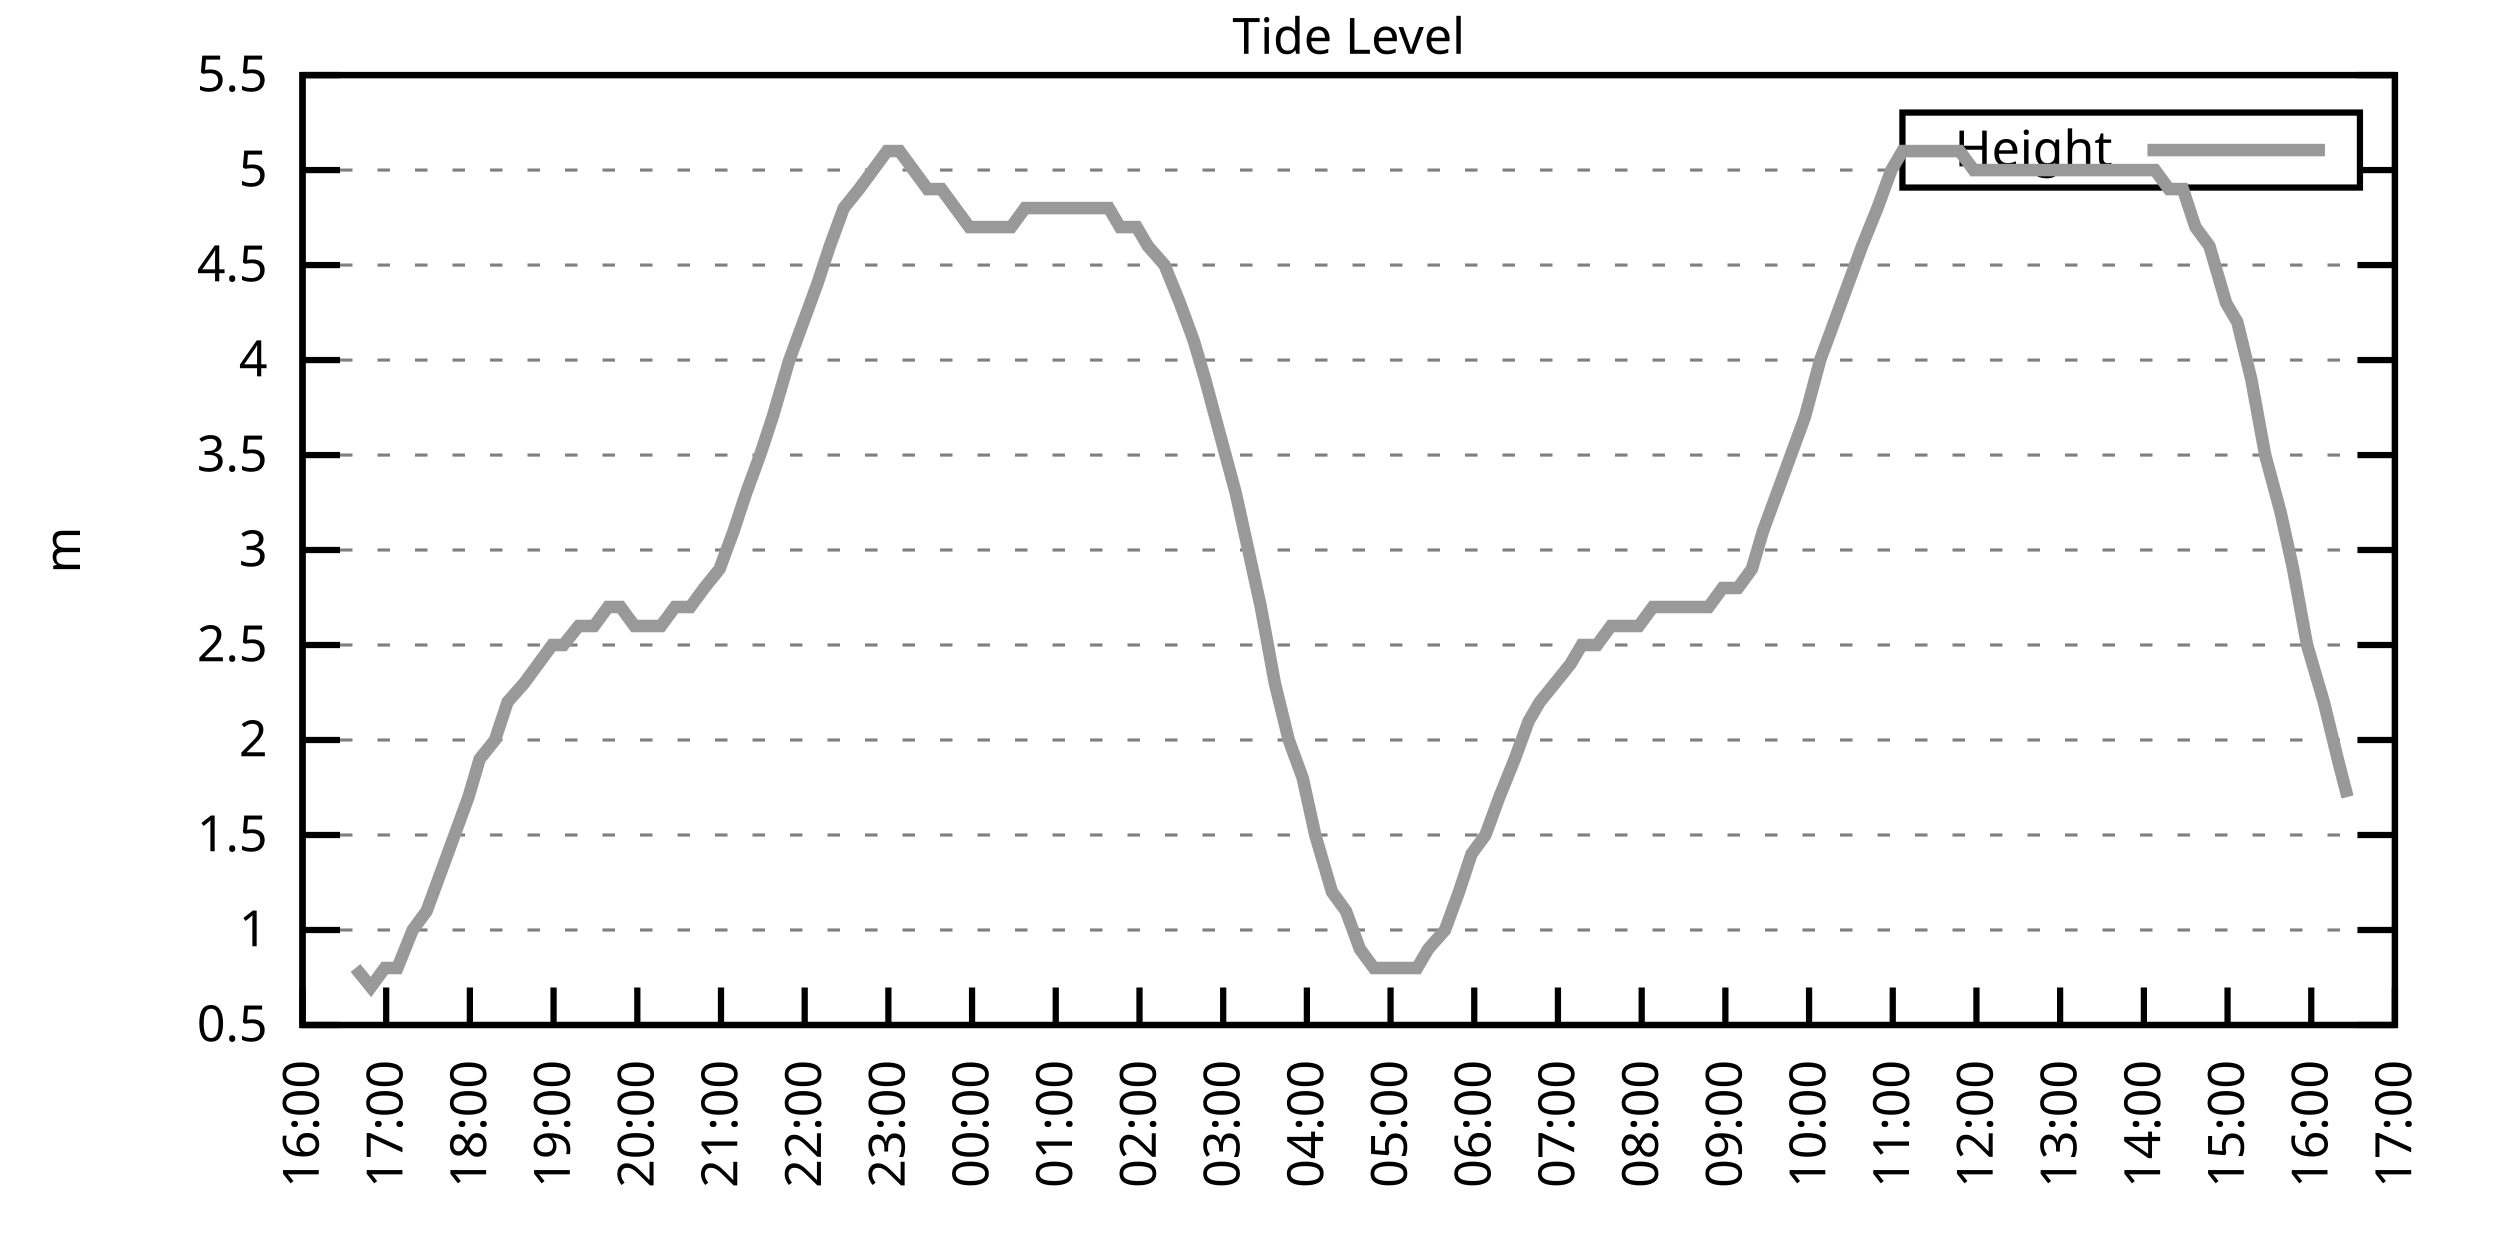
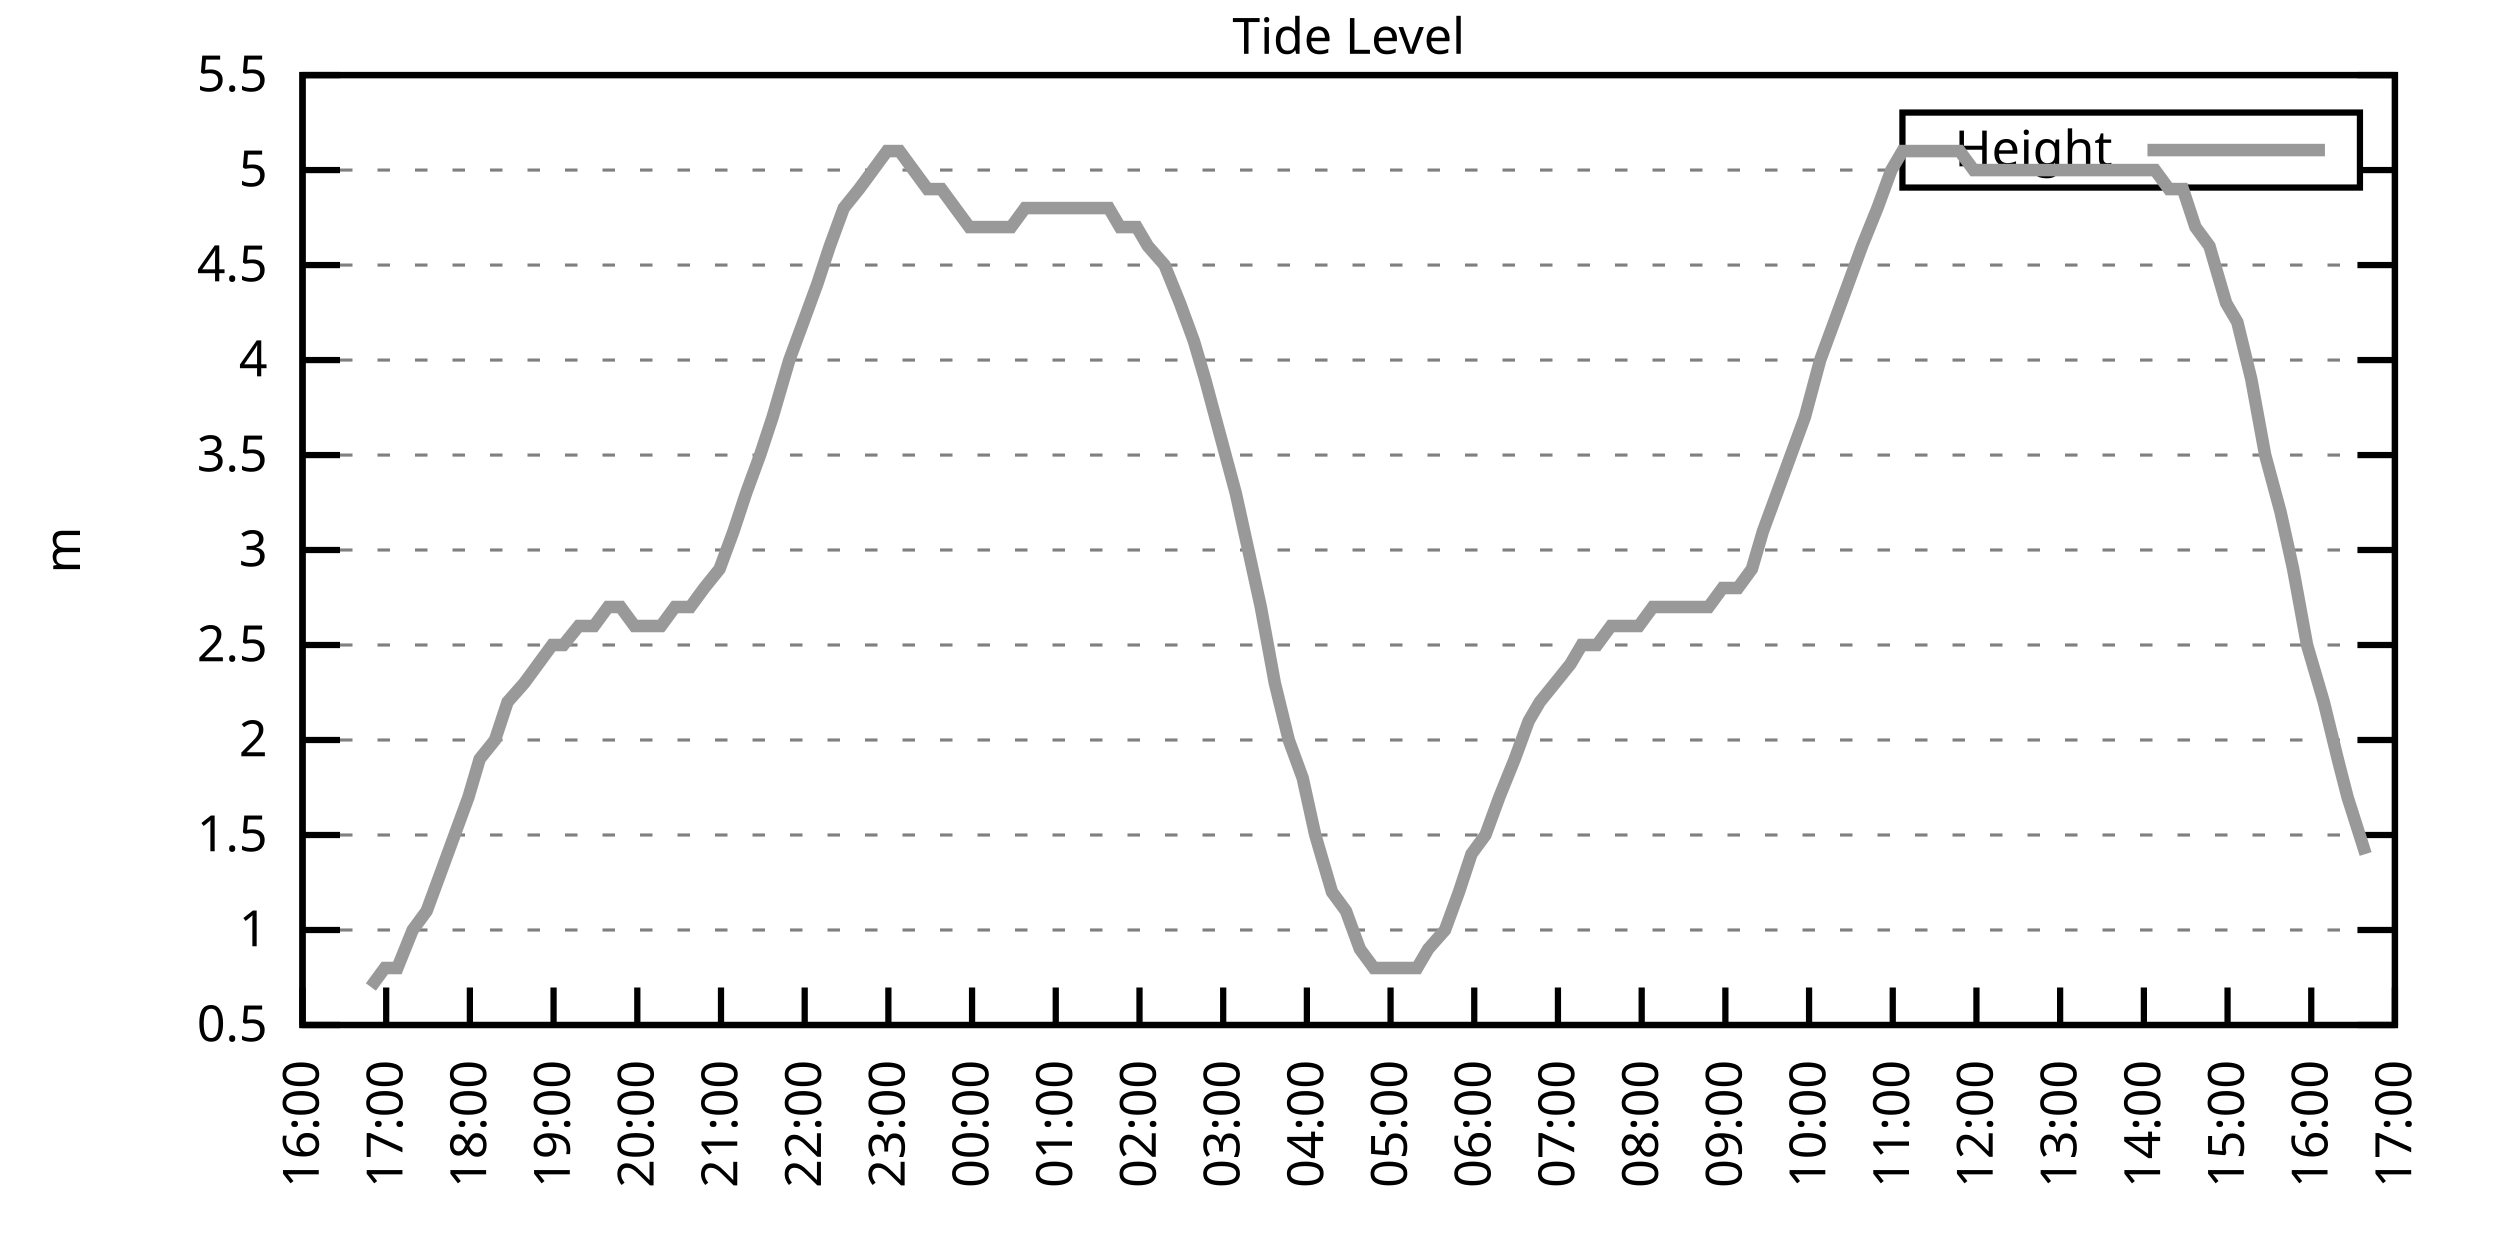
<svg xmlns="http://www.w3.org/2000/svg" xmlns:xlink="http://www.w3.org/1999/xlink" width="400" height="200" viewBox="0 0 400 200">
  <g id="gnuplot_canvas">
    <rect x="0" y="0" width="400" height="200" fill="none" />
    <defs>
      <circle id="gpDot" r="0.5" stroke-width="0.5" stroke="currentColor" />
      <path id="gpPt0" stroke-width="0.333" stroke="currentColor" d="M-1,0 h2 M0,-1 v2" />
      <path id="gpPt1" stroke-width="0.333" stroke="currentColor" d="M-1,-1 L1,1 M1,-1 L-1,1" />
      <path id="gpPt2" stroke-width="0.333" stroke="currentColor" d="M-1,0 L1,0 M0,-1 L0,1 M-1,-1 L1,1 M-1,1 L1,-1" />
      <rect id="gpPt3" stroke-width="0.333" stroke="currentColor" x="-1" y="-1" width="2" height="2" />
      <rect id="gpPt4" stroke-width="0.333" stroke="currentColor" fill="currentColor" x="-1" y="-1" width="2" height="2" />
      <circle id="gpPt5" stroke-width="0.333" stroke="currentColor" cx="0" cy="0" r="1" />
      <use xlink:href="#gpPt5" id="gpPt6" fill="currentColor" stroke="none" />
      <path id="gpPt7" stroke-width="0.333" stroke="currentColor" d="M0,-1.33 L-1.33,0.67 L1.33,0.67 z" />
      <use xlink:href="#gpPt7" id="gpPt8" fill="currentColor" stroke="none" />
      <use xlink:href="#gpPt7" id="gpPt9" stroke="currentColor" transform="rotate(180)" />
      <use xlink:href="#gpPt9" id="gpPt10" fill="currentColor" stroke="none" />
      <use xlink:href="#gpPt3" id="gpPt11" stroke="currentColor" transform="rotate(45)" />
      <use xlink:href="#gpPt11" id="gpPt12" fill="currentColor" stroke="none" />
      <path id="gpPt13" stroke-width="0.333" stroke="currentColor" d="M0,1.330 L1.265,0.411 L0.782,-1.067 L-0.782,-1.076 L-1.265,0.411 z" />
      <use xlink:href="#gpPt13" id="gpPt14" fill="currentColor" stroke="none" />
      <filter id="textbox" filterUnits="objectBoundingBox" x="0" y="0" height="1" width="1">
        <feFlood flood-color="white" flood-opacity="1" result="bgnd" />
        <feComposite in="SourceGraphic" in2="bgnd" operator="atop" />
      </filter>
      <filter id="greybox" filterUnits="objectBoundingBox" x="0" y="0" height="1" width="1">
        <feFlood flood-color="lightgrey" flood-opacity="1" result="grey" />
        <feComposite in="SourceGraphic" in2="grey" operator="atop" />
      </filter>
    </defs>
    <g fill="none" color="white" stroke="currentColor" stroke-width="1.00" stroke-linecap="butt" stroke-linejoin="miter">
</g>
    <g fill="none" color="black" stroke="currentColor" stroke-width="1.00" stroke-linecap="butt" stroke-linejoin="miter">
      <g stroke="none" shape-rendering="crispEdges">
        <polygon fill="rgb(255, 255, 255)" points="48.40,164.00 383.18,164.00 383.18,12.02 48.40,12.02 " />
      </g>
    </g>
    <g fill="none" color="black" stroke="currentColor" stroke-width="1.00" stroke-linecap="butt" stroke-linejoin="miter">
</g>
    <g fill="none" color="black" stroke="black" stroke-width="0.50" stroke-linecap="butt" stroke-linejoin="miter">
</g>
    <g fill="none" color="gray" stroke="currentColor" stroke-width="0.50" stroke-linecap="butt" stroke-linejoin="miter">
      <path stroke="gray" stroke-dasharray="2,4" class="gridline" d="M48.40,164.00 L383.19,164.00  " />
    </g>
    <g fill="none" color="gray" stroke="gray" stroke-width="1.00" stroke-linecap="butt" stroke-linejoin="miter">
</g>
    <g fill="none" color="black" stroke="currentColor" stroke-width="1.00" stroke-linecap="butt" stroke-linejoin="miter">
      <path stroke="black" d="M48.40,164.00 L54.40,164.00 M383.19,164.00 L377.19,164.00  " />
      <g transform="translate(42.80,166.60)" stroke="none" fill="black" font-family="Sans" font-size="8.00" text-anchor="end">
        <text>
          <tspan font-family="Sans"> 0.5</tspan>
        </text>
      </g>
    </g>
    <g fill="none" color="black" stroke="currentColor" stroke-width="1.00" stroke-linecap="butt" stroke-linejoin="miter">
</g>
    <g fill="none" color="black" stroke="black" stroke-width="0.50" stroke-linecap="butt" stroke-linejoin="miter">
</g>
    <g fill="none" color="gray" stroke="currentColor" stroke-width="0.50" stroke-linecap="butt" stroke-linejoin="miter">
      <path stroke="gray" stroke-dasharray="2,4" class="gridline" d="M48.40,148.80 L383.19,148.80  " />
    </g>
    <g fill="none" color="gray" stroke="gray" stroke-width="1.00" stroke-linecap="butt" stroke-linejoin="miter">
</g>
    <g fill="none" color="black" stroke="currentColor" stroke-width="1.00" stroke-linecap="butt" stroke-linejoin="miter">
      <path stroke="black" d="M48.40,148.80 L54.40,148.80 M383.19,148.80 L377.19,148.80  " />
      <g transform="translate(42.80,151.40)" stroke="none" fill="black" font-family="Sans" font-size="8.00" text-anchor="end">
        <text>
          <tspan font-family="Sans"> 1</tspan>
        </text>
      </g>
    </g>
    <g fill="none" color="black" stroke="currentColor" stroke-width="1.00" stroke-linecap="butt" stroke-linejoin="miter">
</g>
    <g fill="none" color="black" stroke="black" stroke-width="0.50" stroke-linecap="butt" stroke-linejoin="miter">
</g>
    <g fill="none" color="gray" stroke="currentColor" stroke-width="0.50" stroke-linecap="butt" stroke-linejoin="miter">
      <path stroke="gray" stroke-dasharray="2,4" class="gridline" d="M48.40,133.60 L383.19,133.60  " />
    </g>
    <g fill="none" color="gray" stroke="gray" stroke-width="1.00" stroke-linecap="butt" stroke-linejoin="miter">
</g>
    <g fill="none" color="black" stroke="currentColor" stroke-width="1.00" stroke-linecap="butt" stroke-linejoin="miter">
      <path stroke="black" d="M48.40,133.60 L54.40,133.60 M383.19,133.60 L377.19,133.60  " />
      <g transform="translate(42.80,136.20)" stroke="none" fill="black" font-family="Sans" font-size="8.00" text-anchor="end">
        <text>
          <tspan font-family="Sans"> 1.5</tspan>
        </text>
      </g>
    </g>
    <g fill="none" color="black" stroke="currentColor" stroke-width="1.00" stroke-linecap="butt" stroke-linejoin="miter">
</g>
    <g fill="none" color="black" stroke="black" stroke-width="0.50" stroke-linecap="butt" stroke-linejoin="miter">
</g>
    <g fill="none" color="gray" stroke="currentColor" stroke-width="0.50" stroke-linecap="butt" stroke-linejoin="miter">
      <path stroke="gray" stroke-dasharray="2,4" class="gridline" d="M48.40,118.40 L383.19,118.40  " />
    </g>
    <g fill="none" color="gray" stroke="gray" stroke-width="1.00" stroke-linecap="butt" stroke-linejoin="miter">
</g>
    <g fill="none" color="black" stroke="currentColor" stroke-width="1.00" stroke-linecap="butt" stroke-linejoin="miter">
      <path stroke="black" d="M48.40,118.40 L54.40,118.40 M383.19,118.40 L377.19,118.40  " />
      <g transform="translate(42.80,121.00)" stroke="none" fill="black" font-family="Sans" font-size="8.00" text-anchor="end">
        <text>
          <tspan font-family="Sans"> 2</tspan>
        </text>
      </g>
    </g>
    <g fill="none" color="black" stroke="currentColor" stroke-width="1.00" stroke-linecap="butt" stroke-linejoin="miter">
</g>
    <g fill="none" color="black" stroke="black" stroke-width="0.50" stroke-linecap="butt" stroke-linejoin="miter">
</g>
    <g fill="none" color="gray" stroke="currentColor" stroke-width="0.50" stroke-linecap="butt" stroke-linejoin="miter">
      <path stroke="gray" stroke-dasharray="2,4" class="gridline" d="M48.40,103.20 L383.19,103.20  " />
    </g>
    <g fill="none" color="gray" stroke="gray" stroke-width="1.00" stroke-linecap="butt" stroke-linejoin="miter">
</g>
    <g fill="none" color="black" stroke="currentColor" stroke-width="1.00" stroke-linecap="butt" stroke-linejoin="miter">
      <path stroke="black" d="M48.40,103.20 L54.40,103.20 M383.19,103.20 L377.19,103.20  " />
      <g transform="translate(42.80,105.80)" stroke="none" fill="black" font-family="Sans" font-size="8.00" text-anchor="end">
        <text>
          <tspan font-family="Sans"> 2.5</tspan>
        </text>
      </g>
    </g>
    <g fill="none" color="black" stroke="currentColor" stroke-width="1.00" stroke-linecap="butt" stroke-linejoin="miter">
</g>
    <g fill="none" color="black" stroke="black" stroke-width="0.50" stroke-linecap="butt" stroke-linejoin="miter">
</g>
    <g fill="none" color="gray" stroke="currentColor" stroke-width="0.50" stroke-linecap="butt" stroke-linejoin="miter">
      <path stroke="gray" stroke-dasharray="2,4" class="gridline" d="M48.40,88.00 L383.19,88.00  " />
    </g>
    <g fill="none" color="gray" stroke="gray" stroke-width="1.00" stroke-linecap="butt" stroke-linejoin="miter">
</g>
    <g fill="none" color="black" stroke="currentColor" stroke-width="1.00" stroke-linecap="butt" stroke-linejoin="miter">
      <path stroke="black" d="M48.40,88.00 L54.40,88.00 M383.19,88.00 L377.19,88.00  " />
      <g transform="translate(42.80,90.60)" stroke="none" fill="black" font-family="Sans" font-size="8.00" text-anchor="end">
        <text>
          <tspan font-family="Sans"> 3</tspan>
        </text>
      </g>
    </g>
    <g fill="none" color="black" stroke="currentColor" stroke-width="1.00" stroke-linecap="butt" stroke-linejoin="miter">
</g>
    <g fill="none" color="black" stroke="black" stroke-width="0.50" stroke-linecap="butt" stroke-linejoin="miter">
</g>
    <g fill="none" color="gray" stroke="currentColor" stroke-width="0.50" stroke-linecap="butt" stroke-linejoin="miter">
      <path stroke="gray" stroke-dasharray="2,4" class="gridline" d="M48.40,72.81 L383.19,72.81  " />
    </g>
    <g fill="none" color="gray" stroke="gray" stroke-width="1.00" stroke-linecap="butt" stroke-linejoin="miter">
</g>
    <g fill="none" color="black" stroke="currentColor" stroke-width="1.00" stroke-linecap="butt" stroke-linejoin="miter">
      <path stroke="black" d="M48.40,72.81 L54.40,72.81 M383.19,72.81 L377.19,72.81  " />
      <g transform="translate(42.80,75.41)" stroke="none" fill="black" font-family="Sans" font-size="8.00" text-anchor="end">
        <text>
          <tspan font-family="Sans"> 3.5</tspan>
        </text>
      </g>
    </g>
    <g fill="none" color="black" stroke="currentColor" stroke-width="1.00" stroke-linecap="butt" stroke-linejoin="miter">
</g>
    <g fill="none" color="black" stroke="black" stroke-width="0.50" stroke-linecap="butt" stroke-linejoin="miter">
</g>
    <g fill="none" color="gray" stroke="currentColor" stroke-width="0.50" stroke-linecap="butt" stroke-linejoin="miter">
      <path stroke="gray" stroke-dasharray="2,4" class="gridline" d="M48.40,57.61 L383.19,57.61  " />
    </g>
    <g fill="none" color="gray" stroke="gray" stroke-width="1.00" stroke-linecap="butt" stroke-linejoin="miter">
</g>
    <g fill="none" color="black" stroke="currentColor" stroke-width="1.00" stroke-linecap="butt" stroke-linejoin="miter">
      <path stroke="black" d="M48.40,57.61 L54.40,57.61 M383.19,57.61 L377.19,57.61  " />
      <g transform="translate(42.80,60.21)" stroke="none" fill="black" font-family="Sans" font-size="8.00" text-anchor="end">
        <text>
          <tspan font-family="Sans"> 4</tspan>
        </text>
      </g>
    </g>
    <g fill="none" color="black" stroke="currentColor" stroke-width="1.00" stroke-linecap="butt" stroke-linejoin="miter">
</g>
    <g fill="none" color="black" stroke="black" stroke-width="0.50" stroke-linecap="butt" stroke-linejoin="miter">
</g>
    <g fill="none" color="gray" stroke="currentColor" stroke-width="0.50" stroke-linecap="butt" stroke-linejoin="miter">
      <path stroke="gray" stroke-dasharray="2,4" class="gridline" d="M48.40,42.41 L383.19,42.41  " />
    </g>
    <g fill="none" color="gray" stroke="gray" stroke-width="1.00" stroke-linecap="butt" stroke-linejoin="miter">
</g>
    <g fill="none" color="black" stroke="currentColor" stroke-width="1.00" stroke-linecap="butt" stroke-linejoin="miter">
      <path stroke="black" d="M48.40,42.41 L54.40,42.41 M383.19,42.41 L377.19,42.41  " />
      <g transform="translate(42.80,45.01)" stroke="none" fill="black" font-family="Sans" font-size="8.00" text-anchor="end">
        <text>
          <tspan font-family="Sans"> 4.5</tspan>
        </text>
      </g>
    </g>
    <g fill="none" color="black" stroke="currentColor" stroke-width="1.00" stroke-linecap="butt" stroke-linejoin="miter">
</g>
    <g fill="none" color="black" stroke="black" stroke-width="0.50" stroke-linecap="butt" stroke-linejoin="miter">
</g>
    <g fill="none" color="gray" stroke="currentColor" stroke-width="0.50" stroke-linecap="butt" stroke-linejoin="miter">
      <path stroke="gray" stroke-dasharray="2,4" class="gridline" d="M48.40,27.21 L304.39,27.21 M377.59,27.21 L383.19,27.21  " />
    </g>
    <g fill="none" color="gray" stroke="gray" stroke-width="1.00" stroke-linecap="butt" stroke-linejoin="miter">
</g>
    <g fill="none" color="black" stroke="currentColor" stroke-width="1.00" stroke-linecap="butt" stroke-linejoin="miter">
      <path stroke="black" d="M48.40,27.21 L54.40,27.21 M383.19,27.21 L377.19,27.21  " />
      <g transform="translate(42.80,29.81)" stroke="none" fill="black" font-family="Sans" font-size="8.00" text-anchor="end">
        <text>
          <tspan font-family="Sans"> 5</tspan>
        </text>
      </g>
    </g>
    <g fill="none" color="black" stroke="currentColor" stroke-width="1.00" stroke-linecap="butt" stroke-linejoin="miter">
</g>
    <g fill="none" color="black" stroke="black" stroke-width="0.50" stroke-linecap="butt" stroke-linejoin="miter">
</g>
    <g fill="none" color="gray" stroke="currentColor" stroke-width="0.50" stroke-linecap="butt" stroke-linejoin="miter">
      <path stroke="gray" stroke-dasharray="2,4" class="gridline" d="M48.40,12.01 L383.19,12.01  " />
    </g>
    <g fill="none" color="gray" stroke="gray" stroke-width="1.00" stroke-linecap="butt" stroke-linejoin="miter">
</g>
    <g fill="none" color="black" stroke="currentColor" stroke-width="1.00" stroke-linecap="butt" stroke-linejoin="miter">
      <path stroke="black" d="M48.40,12.01 L54.40,12.01 M383.19,12.01 L377.19,12.01  " />
      <g transform="translate(42.80,14.61)" stroke="none" fill="black" font-family="Sans" font-size="8.00" text-anchor="end">
        <text>
          <tspan font-family="Sans"> 5.5</tspan>
        </text>
      </g>
    </g>
    <g fill="none" color="black" stroke="currentColor" stroke-width="1.00" stroke-linecap="butt" stroke-linejoin="miter">
      <path stroke="black" d="M48.40,164.00 L48.40,158.00  " />
      <g transform="translate(51.00,169.60) rotate(270.00)" stroke="none" fill="black" font-family="Sans" font-size="8.00" text-anchor="end">
        <text>
          <tspan font-family="Sans">16:00</tspan>
        </text>
      </g>
    </g>
    <g fill="none" color="black" stroke="currentColor" stroke-width="1.00" stroke-linecap="butt" stroke-linejoin="miter">
      <path stroke="black" d="M61.79,164.00 L61.79,158.00  " />
      <g transform="translate(64.39,169.60) rotate(270.00)" stroke="none" fill="black" font-family="Sans" font-size="8.00" text-anchor="end">
        <text>
          <tspan font-family="Sans">17:00</tspan>
        </text>
      </g>
    </g>
    <g fill="none" color="black" stroke="currentColor" stroke-width="1.00" stroke-linecap="butt" stroke-linejoin="miter">
      <path stroke="black" d="M75.18,164.00 L75.18,158.00  " />
      <g transform="translate(77.78,169.60) rotate(270.00)" stroke="none" fill="black" font-family="Sans" font-size="8.00" text-anchor="end">
        <text>
          <tspan font-family="Sans">18:00</tspan>
        </text>
      </g>
    </g>
    <g fill="none" color="black" stroke="currentColor" stroke-width="1.00" stroke-linecap="butt" stroke-linejoin="miter">
      <path stroke="black" d="M88.57,164.00 L88.57,158.00  " />
      <g transform="translate(91.17,169.60) rotate(270.00)" stroke="none" fill="black" font-family="Sans" font-size="8.00" text-anchor="end">
        <text>
          <tspan font-family="Sans">19:00</tspan>
        </text>
      </g>
    </g>
    <g fill="none" color="black" stroke="currentColor" stroke-width="1.00" stroke-linecap="butt" stroke-linejoin="miter">
      <path stroke="black" d="M101.97,164.00 L101.97,158.00  " />
      <g transform="translate(104.57,169.60) rotate(270.00)" stroke="none" fill="black" font-family="Sans" font-size="8.00" text-anchor="end">
        <text>
          <tspan font-family="Sans">20:00</tspan>
        </text>
      </g>
    </g>
    <g fill="none" color="black" stroke="currentColor" stroke-width="1.00" stroke-linecap="butt" stroke-linejoin="miter">
      <path stroke="black" d="M115.36,164.00 L115.36,158.00  " />
      <g transform="translate(117.96,169.60) rotate(270.00)" stroke="none" fill="black" font-family="Sans" font-size="8.00" text-anchor="end">
        <text>
          <tspan font-family="Sans">21:00</tspan>
        </text>
      </g>
    </g>
    <g fill="none" color="black" stroke="currentColor" stroke-width="1.00" stroke-linecap="butt" stroke-linejoin="miter">
      <path stroke="black" d="M128.75,164.00 L128.75,158.00  " />
      <g transform="translate(131.35,169.60) rotate(270.00)" stroke="none" fill="black" font-family="Sans" font-size="8.00" text-anchor="end">
        <text>
          <tspan font-family="Sans">22:00</tspan>
        </text>
      </g>
    </g>
    <g fill="none" color="black" stroke="currentColor" stroke-width="1.00" stroke-linecap="butt" stroke-linejoin="miter">
      <path stroke="black" d="M142.14,164.00 L142.14,158.00  " />
      <g transform="translate(144.74,169.60) rotate(270.00)" stroke="none" fill="black" font-family="Sans" font-size="8.00" text-anchor="end">
        <text>
          <tspan font-family="Sans">23:00</tspan>
        </text>
      </g>
    </g>
    <g fill="none" color="black" stroke="currentColor" stroke-width="1.00" stroke-linecap="butt" stroke-linejoin="miter">
      <path stroke="black" d="M155.53,164.00 L155.53,158.00  " />
      <g transform="translate(158.13,169.60) rotate(270.00)" stroke="none" fill="black" font-family="Sans" font-size="8.00" text-anchor="end">
        <text>
          <tspan font-family="Sans">00:00</tspan>
        </text>
      </g>
    </g>
    <g fill="none" color="black" stroke="currentColor" stroke-width="1.00" stroke-linecap="butt" stroke-linejoin="miter">
      <path stroke="black" d="M168.92,164.00 L168.92,158.00  " />
      <g transform="translate(171.52,169.60) rotate(270.00)" stroke="none" fill="black" font-family="Sans" font-size="8.00" text-anchor="end">
        <text>
          <tspan font-family="Sans">01:00</tspan>
        </text>
      </g>
    </g>
    <g fill="none" color="black" stroke="currentColor" stroke-width="1.00" stroke-linecap="butt" stroke-linejoin="miter">
      <path stroke="black" d="M182.32,164.00 L182.32,158.00  " />
      <g transform="translate(184.92,169.60) rotate(270.00)" stroke="none" fill="black" font-family="Sans" font-size="8.00" text-anchor="end">
        <text>
          <tspan font-family="Sans">02:00</tspan>
        </text>
      </g>
    </g>
    <g fill="none" color="black" stroke="currentColor" stroke-width="1.00" stroke-linecap="butt" stroke-linejoin="miter">
      <path stroke="black" d="M195.71,164.00 L195.71,158.00  " />
      <g transform="translate(198.31,169.60) rotate(270.00)" stroke="none" fill="black" font-family="Sans" font-size="8.00" text-anchor="end">
        <text>
          <tspan font-family="Sans">03:00</tspan>
        </text>
      </g>
    </g>
    <g fill="none" color="black" stroke="currentColor" stroke-width="1.00" stroke-linecap="butt" stroke-linejoin="miter">
      <path stroke="black" d="M209.10,164.00 L209.10,158.00  " />
      <g transform="translate(211.70,169.60) rotate(270.00)" stroke="none" fill="black" font-family="Sans" font-size="8.00" text-anchor="end">
        <text>
          <tspan font-family="Sans">04:00</tspan>
        </text>
      </g>
    </g>
    <g fill="none" color="black" stroke="currentColor" stroke-width="1.00" stroke-linecap="butt" stroke-linejoin="miter">
      <path stroke="black" d="M222.49,164.00 L222.49,158.00  " />
      <g transform="translate(225.09,169.60) rotate(270.00)" stroke="none" fill="black" font-family="Sans" font-size="8.00" text-anchor="end">
        <text>
          <tspan font-family="Sans">05:00</tspan>
        </text>
      </g>
    </g>
    <g fill="none" color="black" stroke="currentColor" stroke-width="1.00" stroke-linecap="butt" stroke-linejoin="miter">
      <path stroke="black" d="M235.88,164.00 L235.88,158.00  " />
      <g transform="translate(238.48,169.60) rotate(270.00)" stroke="none" fill="black" font-family="Sans" font-size="8.00" text-anchor="end">
        <text>
          <tspan font-family="Sans">06:00</tspan>
        </text>
      </g>
    </g>
    <g fill="none" color="black" stroke="currentColor" stroke-width="1.00" stroke-linecap="butt" stroke-linejoin="miter">
      <path stroke="black" d="M249.27,164.00 L249.27,158.00  " />
      <g transform="translate(251.87,169.60) rotate(270.00)" stroke="none" fill="black" font-family="Sans" font-size="8.00" text-anchor="end">
        <text>
          <tspan font-family="Sans">07:00</tspan>
        </text>
      </g>
    </g>
    <g fill="none" color="black" stroke="currentColor" stroke-width="1.00" stroke-linecap="butt" stroke-linejoin="miter">
      <path stroke="black" d="M262.67,164.00 L262.67,158.00  " />
      <g transform="translate(265.27,169.60) rotate(270.00)" stroke="none" fill="black" font-family="Sans" font-size="8.00" text-anchor="end">
        <text>
          <tspan font-family="Sans">08:00</tspan>
        </text>
      </g>
    </g>
    <g fill="none" color="black" stroke="currentColor" stroke-width="1.00" stroke-linecap="butt" stroke-linejoin="miter">
      <path stroke="black" d="M276.06,164.00 L276.06,158.00  " />
      <g transform="translate(278.66,169.60) rotate(270.00)" stroke="none" fill="black" font-family="Sans" font-size="8.00" text-anchor="end">
        <text>
          <tspan font-family="Sans">09:00</tspan>
        </text>
      </g>
    </g>
    <g fill="none" color="black" stroke="currentColor" stroke-width="1.00" stroke-linecap="butt" stroke-linejoin="miter">
      <path stroke="black" d="M289.45,164.00 L289.45,158.00  " />
      <g transform="translate(292.05,169.60) rotate(270.00)" stroke="none" fill="black" font-family="Sans" font-size="8.00" text-anchor="end">
        <text>
          <tspan font-family="Sans">10:00</tspan>
        </text>
      </g>
    </g>
    <g fill="none" color="black" stroke="currentColor" stroke-width="1.00" stroke-linecap="butt" stroke-linejoin="miter">
      <path stroke="black" d="M302.84,164.00 L302.84,158.00  " />
      <g transform="translate(305.44,169.60) rotate(270.00)" stroke="none" fill="black" font-family="Sans" font-size="8.00" text-anchor="end">
        <text>
          <tspan font-family="Sans">11:00</tspan>
        </text>
      </g>
    </g>
    <g fill="none" color="black" stroke="currentColor" stroke-width="1.00" stroke-linecap="butt" stroke-linejoin="miter">
      <path stroke="black" d="M316.23,164.00 L316.23,158.00  " />
      <g transform="translate(318.83,169.60) rotate(270.00)" stroke="none" fill="black" font-family="Sans" font-size="8.00" text-anchor="end">
        <text>
          <tspan font-family="Sans">12:00</tspan>
        </text>
      </g>
    </g>
    <g fill="none" color="black" stroke="currentColor" stroke-width="1.00" stroke-linecap="butt" stroke-linejoin="miter">
      <path stroke="black" d="M329.62,164.00 L329.62,158.00  " />
      <g transform="translate(332.22,169.60) rotate(270.00)" stroke="none" fill="black" font-family="Sans" font-size="8.00" text-anchor="end">
        <text>
          <tspan font-family="Sans">13:00</tspan>
        </text>
      </g>
    </g>
    <g fill="none" color="black" stroke="currentColor" stroke-width="1.00" stroke-linecap="butt" stroke-linejoin="miter">
      <path stroke="black" d="M343.02,164.00 L343.02,158.00  " />
      <g transform="translate(345.62,169.60) rotate(270.00)" stroke="none" fill="black" font-family="Sans" font-size="8.00" text-anchor="end">
        <text>
          <tspan font-family="Sans">14:00</tspan>
        </text>
      </g>
    </g>
    <g fill="none" color="black" stroke="currentColor" stroke-width="1.00" stroke-linecap="butt" stroke-linejoin="miter">
      <path stroke="black" d="M356.41,164.00 L356.41,158.00  " />
      <g transform="translate(359.01,169.60) rotate(270.00)" stroke="none" fill="black" font-family="Sans" font-size="8.00" text-anchor="end">
        <text>
          <tspan font-family="Sans">15:00</tspan>
        </text>
      </g>
    </g>
    <g fill="none" color="black" stroke="currentColor" stroke-width="1.00" stroke-linecap="butt" stroke-linejoin="miter">
      <path stroke="black" d="M369.80,164.00 L369.80,158.00  " />
      <g transform="translate(372.40,169.60) rotate(270.00)" stroke="none" fill="black" font-family="Sans" font-size="8.00" text-anchor="end">
        <text>
          <tspan font-family="Sans">16:00</tspan>
        </text>
      </g>
    </g>
    <g fill="none" color="black" stroke="currentColor" stroke-width="1.00" stroke-linecap="butt" stroke-linejoin="miter">
      <path stroke="black" d="M383.19,164.00 L383.19,158.00  " />
      <g transform="translate(385.79,169.60) rotate(270.00)" stroke="none" fill="black" font-family="Sans" font-size="8.00" text-anchor="end">
        <text>
          <tspan font-family="Sans">17:00</tspan>
        </text>
      </g>
    </g>
    <g fill="none" color="black" stroke="currentColor" stroke-width="1.00" stroke-linecap="butt" stroke-linejoin="miter">
</g>
    <g fill="none" color="black" stroke="currentColor" stroke-width="1.00" stroke-linecap="butt" stroke-linejoin="miter">
      <path stroke="black" d="M48.40,12.01 L48.40,164.00 L383.19,164.00 L383.19,12.01 L48.40,12.01 Z  " />
    </g>
    <g fill="none" color="black" stroke="currentColor" stroke-width="1.00" stroke-linecap="butt" stroke-linejoin="miter">
</g>
    <g fill="none" color="black" stroke="currentColor" stroke-width="1.00" stroke-linecap="butt" stroke-linejoin="miter">
      <path stroke="black" d="M304.39,30.01 L304.39,18.01 L377.59,18.01 L377.59,30.01 L304.39,30.01 Z  " />
    </g>
    <g id="Tide_level_plot_1">
      <g fill="none" color="white" stroke="black" stroke-width="2.00" stroke-linecap="butt" stroke-linejoin="miter">
</g>
      <g fill="none" color="black" stroke="currentColor" stroke-width="2.00" stroke-linecap="butt" stroke-linejoin="miter">
        <g transform="translate(337.99,26.61)" stroke="none" fill="black" font-family="Sans" font-size="8.00" text-anchor="end">
          <text>
            <tspan font-family="Sans">Height</tspan>
          </text>
        </g>
      </g>
      <g fill="none" color="black" stroke="currentColor" stroke-width="2.00" stroke-linecap="butt" stroke-linejoin="miter">
-         <path stroke="rgb(153, 153, 153)" d="M343.59,24.01 L371.99,24.01 M56.88,154.88 L59.34,157.92 L61.57,154.88 L63.58,154.88 L66.03,148.80 L68.26,145.76   L70.50,139.68 L72.73,133.60 L74.96,127.52 L76.75,121.44 L79.20,118.40 L81.21,112.32 L83.89,109.28 L86.12,106.24   L88.35,103.20 L90.14,103.20 L92.59,100.16 L95.05,100.16 L97.28,97.12 L99.29,97.12 L101.52,100.16 L103.08,100.16   L105.76,100.16 L107.99,97.12 L110.45,97.12 L112.68,94.08 L115.13,91.04 L117.37,84.97 L119.38,78.89 L121.61,72.81   L123.62,66.73 L126.29,57.61 L128.53,51.53 L130.76,45.45 L132.77,39.37 L135.00,33.29 L137.45,30.25 L139.69,27.21   L141.92,24.17 L143.93,24.17 L146.16,27.21 L148.39,30.25 L150.62,30.25 L152.85,33.29 L155.09,36.33 L157.32,36.33   L159.77,36.33 L161.78,36.33 L164.01,33.29 L166.25,33.29 L168.70,33.29 L170.71,33.29 L172.94,33.29 L175.40,33.29   L177.41,33.29 L179.19,36.33 L181.87,36.33 L183.66,39.37 L186.33,42.41 L188.79,48.49 L191.02,54.57 L192.81,60.65   L195.26,69.77 L197.72,78.89 L199.73,88.00 L201.73,97.12 L203.97,109.28 L206.20,118.40 L208.43,124.48 L210.44,133.60   L213.12,142.72 L215.35,145.76 L217.58,151.84 L219.81,154.88 L221.82,154.88 L224.50,154.88 L226.73,154.88 L228.52,151.84   L231.20,148.80 L233.43,142.72 L235.44,136.64 L237.67,133.60 L239.90,127.52 L242.36,121.44 L244.59,115.36 L246.37,112.32   L248.83,109.28 L251.28,106.24 L253.07,103.20 L255.52,103.20 L257.76,100.16 L260.21,100.16 L262.22,100.16 L264.45,97.12   L266.68,97.12 L269.14,97.12 L271.15,97.12 L273.38,97.12 L275.61,94.08 L278.07,94.08 L280.30,91.04 L282.08,84.97   L284.32,78.89 L286.55,72.81 L288.78,66.73 L291.23,57.61 L293.47,51.53 L295.70,45.45 L297.93,39.37 L300.39,33.29   L302.62,27.21 L304.40,24.17 L306.63,24.17 L309.09,24.17 L311.32,24.17 L313.55,24.17 L315.79,27.21 L317.57,27.21   L320.47,27.21 L322.70,27.21 L324.71,27.21 L326.95,27.21 L329.18,27.21 L331.19,27.21 L333.64,27.21 L335.65,27.21   L338.10,27.21 L340.56,27.21 L342.79,27.21 L344.80,27.21 L347.03,30.25 L349.26,30.25 L351.27,36.33 L353.51,39.37   L356.18,48.49 L357.97,51.53 L360.20,60.65 L362.43,72.81 L364.89,81.93 L366.90,91.04 L369.13,103.20 L371.81,112.32   L374.04,121.44 L375.60,127.52  " />
+         <path stroke="rgb(153, 153, 153)" d="M343.59,24.01 L371.99,24.01 M59.34,157.92 L61.57,154.88 L63.58,154.88 L66.03,148.80 L68.26,145.76 L70.50,139.68   L72.73,133.60 L74.96,127.52 L76.75,121.44 L79.20,118.40 L81.21,112.32 L83.89,109.28 L86.12,106.24 L88.35,103.20   L90.14,103.20 L92.59,100.16 L95.05,100.16 L97.28,97.12 L99.29,97.12 L101.52,100.16 L103.08,100.16 L105.76,100.16   L107.99,97.12 L110.45,97.12 L112.68,94.08 L115.13,91.04 L117.37,84.97 L119.38,78.89 L121.61,72.81 L123.62,66.73   L126.29,57.61 L128.53,51.53 L130.76,45.45 L132.77,39.37 L135.00,33.29 L137.45,30.25 L139.69,27.21 L141.92,24.17   L143.93,24.17 L146.16,27.21 L148.39,30.25 L150.62,30.25 L152.85,33.29 L155.09,36.33 L157.32,36.33 L159.77,36.33   L161.78,36.33 L164.01,33.29 L166.25,33.29 L168.70,33.29 L170.71,33.29 L172.94,33.29 L175.40,33.29 L177.41,33.29   L179.19,36.33 L181.87,36.33 L183.66,39.37 L186.33,42.41 L188.79,48.49 L191.02,54.57 L192.81,60.65 L195.26,69.77   L197.72,78.89 L199.73,88.00 L201.73,97.12 L203.97,109.28 L206.20,118.40 L208.43,124.48 L210.44,133.60 L213.12,142.72   L215.35,145.76 L217.58,151.84 L219.81,154.88 L221.82,154.88 L224.50,154.88 L226.73,154.88 L228.52,151.84 L231.20,148.80   L233.43,142.72 L235.44,136.64 L237.67,133.60 L239.90,127.52 L242.36,121.44 L244.59,115.36 L246.37,112.32 L248.83,109.28   L251.28,106.24 L253.07,103.20 L255.52,103.20 L257.76,100.16 L260.21,100.16 L262.22,100.16 L264.45,97.12 L266.68,97.12   L269.14,97.12 L271.15,97.12 L273.38,97.12 L275.61,94.08 L278.07,94.08 L280.30,91.04 L282.08,84.97 L284.32,78.89   L286.55,72.81 L288.78,66.73 L291.23,57.61 L293.47,51.53 L295.70,45.45 L297.93,39.37 L300.39,33.29 L302.62,27.21   L304.40,24.17 L306.63,24.17 L309.09,24.17 L311.32,24.17 L313.55,24.17 L315.79,27.21 L317.57,27.21 L320.47,27.21   L322.70,27.21 L324.71,27.21 L326.95,27.21 L329.18,27.21 L331.19,27.21 L333.64,27.21 L335.65,27.21 L338.10,27.21   L340.56,27.21 L342.79,27.21 L344.80,27.21 L347.03,30.25 L349.26,30.25 L351.27,36.33 L353.51,39.37 L356.18,48.49   L357.97,51.53 L360.20,60.65 L362.43,72.81 L364.89,81.93 L366.90,91.04 L369.13,103.20 L371.81,112.32 L374.04,121.44   L375.60,127.52 L378.50,136.64  " />
      </g>
    </g>
    <g fill="none" color="black" stroke="currentColor" stroke-width="2.00" stroke-linecap="butt" stroke-linejoin="miter">
</g>
    <g fill="none" color="black" stroke="black" stroke-width="1.00" stroke-linecap="butt" stroke-linejoin="miter">
</g>
    <g fill="none" color="black" stroke="currentColor" stroke-width="1.00" stroke-linecap="butt" stroke-linejoin="miter">
      <path stroke="black" d="M48.40,12.01 L48.40,164.00 L383.19,164.00 L383.19,12.01 L48.40,12.01 Z  " />
      <g transform="translate(12.80,88.01) rotate(270.00)" stroke="none" fill="black" font-family="Sans" font-size="8.00" text-anchor="middle">
        <text>
          <tspan font-family="Sans">m</tspan>
        </text>
      </g>
    </g>
    <g fill="none" color="black" stroke="currentColor" stroke-width="1.00" stroke-linecap="butt" stroke-linejoin="miter">
</g>
    <g fill="none" color="black" stroke="currentColor" stroke-width="1.00" stroke-linecap="butt" stroke-linejoin="miter">
      <g transform="translate(215.79,8.61)" stroke="none" fill="black" font-family="Sans" font-size="8.00" text-anchor="middle">
        <text>
          <tspan font-family="Sans">Tide Level</tspan>
        </text>
      </g>
    </g>
    <g fill="none" color="black" stroke="currentColor" stroke-width="1.00" stroke-linecap="butt" stroke-linejoin="miter">
</g>
  </g>
</svg>
